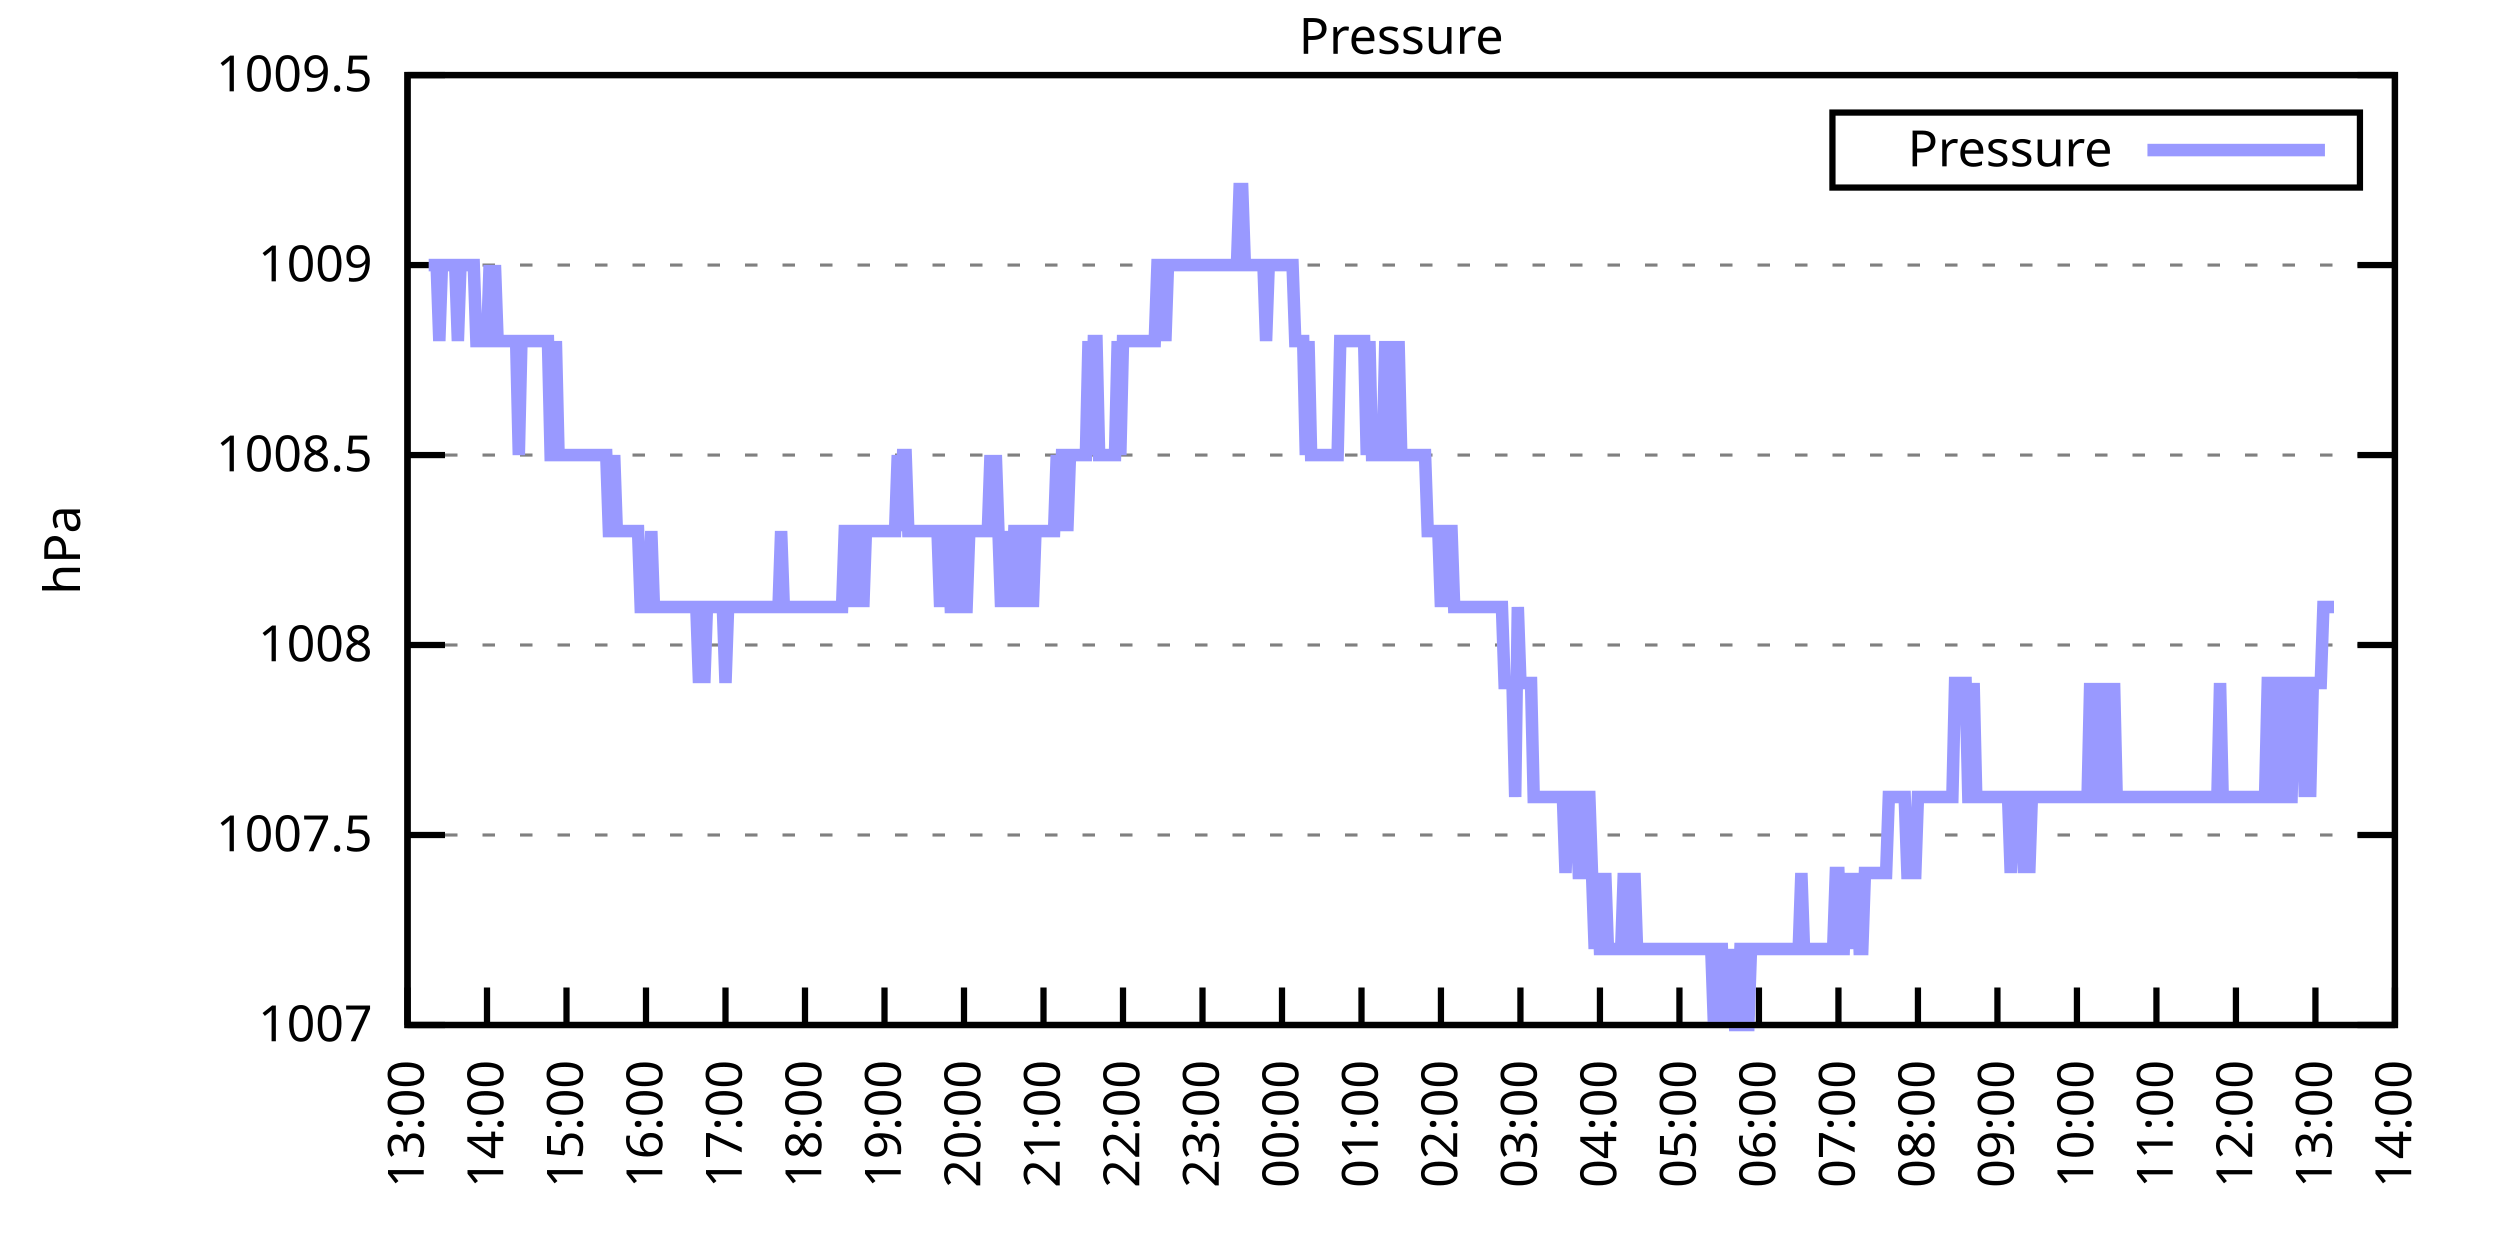
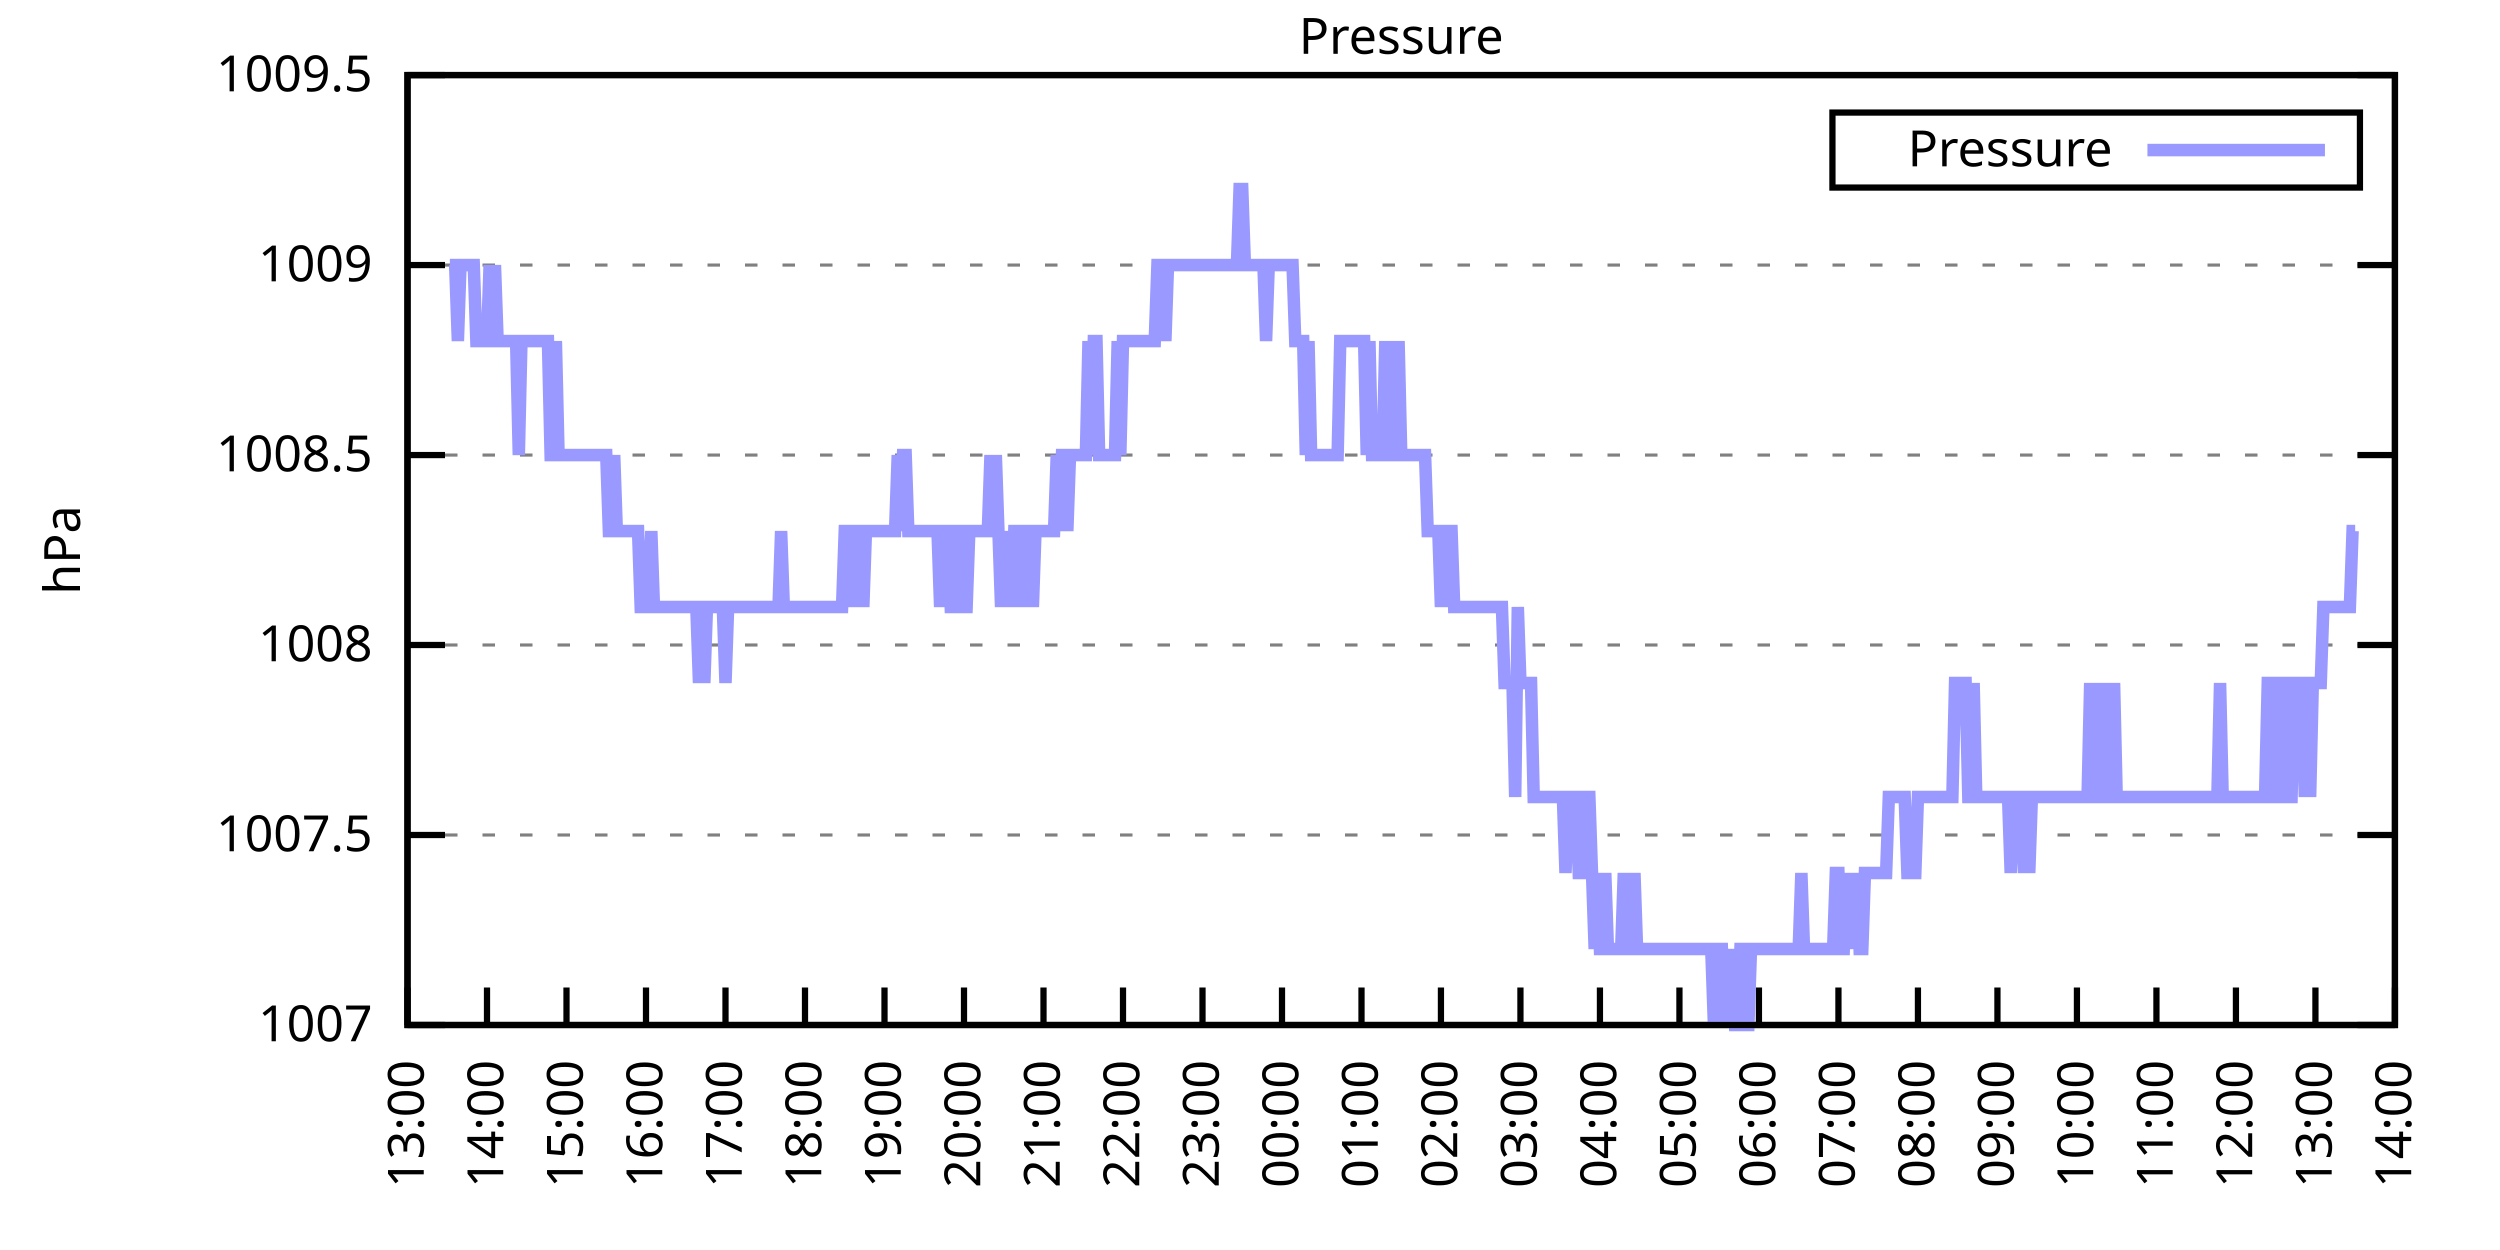
<svg xmlns="http://www.w3.org/2000/svg" xmlns:xlink="http://www.w3.org/1999/xlink" width="400" height="200" viewBox="0 0 400 200">
  <g id="gnuplot_canvas">
    <rect x="0" y="0" width="400" height="200" fill="none" />
    <defs>
      <circle id="gpDot" r="0.5" stroke-width="0.5" stroke="currentColor" />
      <path id="gpPt0" stroke-width="0.333" stroke="currentColor" d="M-1,0 h2 M0,-1 v2" />
      <path id="gpPt1" stroke-width="0.333" stroke="currentColor" d="M-1,-1 L1,1 M1,-1 L-1,1" />
      <path id="gpPt2" stroke-width="0.333" stroke="currentColor" d="M-1,0 L1,0 M0,-1 L0,1 M-1,-1 L1,1 M-1,1 L1,-1" />
      <rect id="gpPt3" stroke-width="0.333" stroke="currentColor" x="-1" y="-1" width="2" height="2" />
      <rect id="gpPt4" stroke-width="0.333" stroke="currentColor" fill="currentColor" x="-1" y="-1" width="2" height="2" />
      <circle id="gpPt5" stroke-width="0.333" stroke="currentColor" cx="0" cy="0" r="1" />
      <use xlink:href="#gpPt5" id="gpPt6" fill="currentColor" stroke="none" />
      <path id="gpPt7" stroke-width="0.333" stroke="currentColor" d="M0,-1.33 L-1.33,0.67 L1.33,0.67 z" />
      <use xlink:href="#gpPt7" id="gpPt8" fill="currentColor" stroke="none" />
      <use xlink:href="#gpPt7" id="gpPt9" stroke="currentColor" transform="rotate(180)" />
      <use xlink:href="#gpPt9" id="gpPt10" fill="currentColor" stroke="none" />
      <use xlink:href="#gpPt3" id="gpPt11" stroke="currentColor" transform="rotate(45)" />
      <use xlink:href="#gpPt11" id="gpPt12" fill="currentColor" stroke="none" />
      <path id="gpPt13" stroke-width="0.333" stroke="currentColor" d="M0,1.330 L1.265,0.411 L0.782,-1.067 L-0.782,-1.076 L-1.265,0.411 z" />
      <use xlink:href="#gpPt13" id="gpPt14" fill="currentColor" stroke="none" />
      <filter id="textbox" filterUnits="objectBoundingBox" x="0" y="0" height="1" width="1">
        <feFlood flood-color="white" flood-opacity="1" result="bgnd" />
        <feComposite in="SourceGraphic" in2="bgnd" operator="atop" />
      </filter>
      <filter id="greybox" filterUnits="objectBoundingBox" x="0" y="0" height="1" width="1">
        <feFlood flood-color="lightgrey" flood-opacity="1" result="grey" />
        <feComposite in="SourceGraphic" in2="grey" operator="atop" />
      </filter>
    </defs>
    <g fill="none" color="white" stroke="currentColor" stroke-width="1.00" stroke-linecap="butt" stroke-linejoin="miter">
</g>
    <g fill="none" color="black" stroke="currentColor" stroke-width="1.00" stroke-linecap="butt" stroke-linejoin="miter">
      <g stroke="none" shape-rendering="crispEdges">
        <polygon fill="rgb(255, 255, 255)" points="65.20,164.00 383.18,164.00 383.18,12.02 65.20,12.02 " />
      </g>
    </g>
    <g fill="none" color="black" stroke="currentColor" stroke-width="1.00" stroke-linecap="butt" stroke-linejoin="miter">
</g>
    <g fill="none" color="black" stroke="black" stroke-width="0.50" stroke-linecap="butt" stroke-linejoin="miter">
</g>
    <g fill="none" color="gray" stroke="currentColor" stroke-width="0.50" stroke-linecap="butt" stroke-linejoin="miter">
      <path stroke="gray" stroke-dasharray="2,4" class="gridline" d="M65.20,164.00 L383.19,164.00  " />
    </g>
    <g fill="none" color="gray" stroke="gray" stroke-width="1.00" stroke-linecap="butt" stroke-linejoin="miter">
</g>
    <g fill="none" color="black" stroke="currentColor" stroke-width="1.00" stroke-linecap="butt" stroke-linejoin="miter">
      <path stroke="black" d="M65.20,164.00 L71.20,164.00 M383.19,164.00 L377.19,164.00  " />
      <g transform="translate(59.60,166.60)" stroke="none" fill="black" font-family="Sans" font-size="8.00" text-anchor="end">
        <text>
          <tspan font-family="Sans"> 1007</tspan>
        </text>
      </g>
    </g>
    <g fill="none" color="black" stroke="currentColor" stroke-width="1.00" stroke-linecap="butt" stroke-linejoin="miter">
</g>
    <g fill="none" color="black" stroke="black" stroke-width="0.50" stroke-linecap="butt" stroke-linejoin="miter">
</g>
    <g fill="none" color="gray" stroke="currentColor" stroke-width="0.50" stroke-linecap="butt" stroke-linejoin="miter">
      <path stroke="gray" stroke-dasharray="2,4" class="gridline" d="M65.20,133.60 L383.19,133.60  " />
    </g>
    <g fill="none" color="gray" stroke="gray" stroke-width="1.00" stroke-linecap="butt" stroke-linejoin="miter">
</g>
    <g fill="none" color="black" stroke="currentColor" stroke-width="1.00" stroke-linecap="butt" stroke-linejoin="miter">
      <path stroke="black" d="M65.20,133.60 L71.20,133.60 M383.19,133.60 L377.19,133.60  " />
      <g transform="translate(59.60,136.20)" stroke="none" fill="black" font-family="Sans" font-size="8.00" text-anchor="end">
        <text>
          <tspan font-family="Sans"> 1007.5</tspan>
        </text>
      </g>
    </g>
    <g fill="none" color="black" stroke="currentColor" stroke-width="1.00" stroke-linecap="butt" stroke-linejoin="miter">
</g>
    <g fill="none" color="black" stroke="black" stroke-width="0.50" stroke-linecap="butt" stroke-linejoin="miter">
</g>
    <g fill="none" color="gray" stroke="currentColor" stroke-width="0.50" stroke-linecap="butt" stroke-linejoin="miter">
      <path stroke="gray" stroke-dasharray="2,4" class="gridline" d="M65.20,103.20 L383.19,103.20  " />
    </g>
    <g fill="none" color="gray" stroke="gray" stroke-width="1.00" stroke-linecap="butt" stroke-linejoin="miter">
</g>
    <g fill="none" color="black" stroke="currentColor" stroke-width="1.00" stroke-linecap="butt" stroke-linejoin="miter">
      <path stroke="black" d="M65.20,103.20 L71.20,103.20 M383.19,103.20 L377.19,103.20  " />
      <g transform="translate(59.60,105.80)" stroke="none" fill="black" font-family="Sans" font-size="8.00" text-anchor="end">
        <text>
          <tspan font-family="Sans"> 1008</tspan>
        </text>
      </g>
    </g>
    <g fill="none" color="black" stroke="currentColor" stroke-width="1.00" stroke-linecap="butt" stroke-linejoin="miter">
</g>
    <g fill="none" color="black" stroke="black" stroke-width="0.50" stroke-linecap="butt" stroke-linejoin="miter">
</g>
    <g fill="none" color="gray" stroke="currentColor" stroke-width="0.50" stroke-linecap="butt" stroke-linejoin="miter">
      <path stroke="gray" stroke-dasharray="2,4" class="gridline" d="M65.20,72.81 L383.19,72.81  " />
    </g>
    <g fill="none" color="gray" stroke="gray" stroke-width="1.00" stroke-linecap="butt" stroke-linejoin="miter">
</g>
    <g fill="none" color="black" stroke="currentColor" stroke-width="1.00" stroke-linecap="butt" stroke-linejoin="miter">
      <path stroke="black" d="M65.20,72.81 L71.20,72.81 M383.19,72.81 L377.19,72.81  " />
      <g transform="translate(59.60,75.41)" stroke="none" fill="black" font-family="Sans" font-size="8.00" text-anchor="end">
        <text>
          <tspan font-family="Sans"> 1008.5</tspan>
        </text>
      </g>
    </g>
    <g fill="none" color="black" stroke="currentColor" stroke-width="1.00" stroke-linecap="butt" stroke-linejoin="miter">
</g>
    <g fill="none" color="black" stroke="black" stroke-width="0.50" stroke-linecap="butt" stroke-linejoin="miter">
</g>
    <g fill="none" color="gray" stroke="currentColor" stroke-width="0.50" stroke-linecap="butt" stroke-linejoin="miter">
      <path stroke="gray" stroke-dasharray="2,4" class="gridline" d="M65.20,42.41 L383.19,42.41  " />
    </g>
    <g fill="none" color="gray" stroke="gray" stroke-width="1.00" stroke-linecap="butt" stroke-linejoin="miter">
</g>
    <g fill="none" color="black" stroke="currentColor" stroke-width="1.00" stroke-linecap="butt" stroke-linejoin="miter">
      <path stroke="black" d="M65.20,42.41 L71.20,42.41 M383.19,42.41 L377.19,42.41  " />
      <g transform="translate(59.60,45.01)" stroke="none" fill="black" font-family="Sans" font-size="8.00" text-anchor="end">
        <text>
          <tspan font-family="Sans"> 1009</tspan>
        </text>
      </g>
    </g>
    <g fill="none" color="black" stroke="currentColor" stroke-width="1.00" stroke-linecap="butt" stroke-linejoin="miter">
</g>
    <g fill="none" color="black" stroke="black" stroke-width="0.50" stroke-linecap="butt" stroke-linejoin="miter">
</g>
    <g fill="none" color="gray" stroke="currentColor" stroke-width="0.50" stroke-linecap="butt" stroke-linejoin="miter">
      <path stroke="gray" stroke-dasharray="2,4" class="gridline" d="M65.20,12.01 L383.19,12.01  " />
    </g>
    <g fill="none" color="gray" stroke="gray" stroke-width="1.00" stroke-linecap="butt" stroke-linejoin="miter">
</g>
    <g fill="none" color="black" stroke="currentColor" stroke-width="1.00" stroke-linecap="butt" stroke-linejoin="miter">
      <path stroke="black" d="M65.20,12.01 L71.20,12.01 M383.19,12.01 L377.19,12.01  " />
      <g transform="translate(59.60,14.61)" stroke="none" fill="black" font-family="Sans" font-size="8.00" text-anchor="end">
        <text>
          <tspan font-family="Sans"> 1009.5</tspan>
        </text>
      </g>
    </g>
    <g fill="none" color="black" stroke="currentColor" stroke-width="1.00" stroke-linecap="butt" stroke-linejoin="miter">
      <path stroke="black" d="M65.20,164.00 L65.20,158.00  " />
      <g transform="translate(67.80,169.60) rotate(270.00)" stroke="none" fill="black" font-family="Sans" font-size="8.00" text-anchor="end">
        <text>
          <tspan font-family="Sans">13:00</tspan>
        </text>
      </g>
    </g>
    <g fill="none" color="black" stroke="currentColor" stroke-width="1.00" stroke-linecap="butt" stroke-linejoin="miter">
      <path stroke="black" d="M77.92,164.00 L77.92,158.00  " />
      <g transform="translate(80.52,169.60) rotate(270.00)" stroke="none" fill="black" font-family="Sans" font-size="8.00" text-anchor="end">
        <text>
          <tspan font-family="Sans">14:00</tspan>
        </text>
      </g>
    </g>
    <g fill="none" color="black" stroke="currentColor" stroke-width="1.00" stroke-linecap="butt" stroke-linejoin="miter">
      <path stroke="black" d="M90.64,164.00 L90.64,158.00  " />
      <g transform="translate(93.24,169.60) rotate(270.00)" stroke="none" fill="black" font-family="Sans" font-size="8.00" text-anchor="end">
        <text>
          <tspan font-family="Sans">15:00</tspan>
        </text>
      </g>
    </g>
    <g fill="none" color="black" stroke="currentColor" stroke-width="1.00" stroke-linecap="butt" stroke-linejoin="miter">
      <path stroke="black" d="M103.36,164.00 L103.36,158.00  " />
      <g transform="translate(105.96,169.60) rotate(270.00)" stroke="none" fill="black" font-family="Sans" font-size="8.00" text-anchor="end">
        <text>
          <tspan font-family="Sans">16:00</tspan>
        </text>
      </g>
    </g>
    <g fill="none" color="black" stroke="currentColor" stroke-width="1.00" stroke-linecap="butt" stroke-linejoin="miter">
      <path stroke="black" d="M116.08,164.00 L116.08,158.00  " />
      <g transform="translate(118.68,169.60) rotate(270.00)" stroke="none" fill="black" font-family="Sans" font-size="8.00" text-anchor="end">
        <text>
          <tspan font-family="Sans">17:00</tspan>
        </text>
      </g>
    </g>
    <g fill="none" color="black" stroke="currentColor" stroke-width="1.00" stroke-linecap="butt" stroke-linejoin="miter">
      <path stroke="black" d="M128.80,164.00 L128.80,158.00  " />
      <g transform="translate(131.40,169.60) rotate(270.00)" stroke="none" fill="black" font-family="Sans" font-size="8.00" text-anchor="end">
        <text>
          <tspan font-family="Sans">18:00</tspan>
        </text>
      </g>
    </g>
    <g fill="none" color="black" stroke="currentColor" stroke-width="1.00" stroke-linecap="butt" stroke-linejoin="miter">
      <path stroke="black" d="M141.52,164.00 L141.52,158.00  " />
      <g transform="translate(144.12,169.60) rotate(270.00)" stroke="none" fill="black" font-family="Sans" font-size="8.00" text-anchor="end">
        <text>
          <tspan font-family="Sans">19:00</tspan>
        </text>
      </g>
    </g>
    <g fill="none" color="black" stroke="currentColor" stroke-width="1.00" stroke-linecap="butt" stroke-linejoin="miter">
      <path stroke="black" d="M154.24,164.00 L154.24,158.00  " />
      <g transform="translate(156.84,169.60) rotate(270.00)" stroke="none" fill="black" font-family="Sans" font-size="8.00" text-anchor="end">
        <text>
          <tspan font-family="Sans">20:00</tspan>
        </text>
      </g>
    </g>
    <g fill="none" color="black" stroke="currentColor" stroke-width="1.00" stroke-linecap="butt" stroke-linejoin="miter">
      <path stroke="black" d="M166.96,164.00 L166.96,158.00  " />
      <g transform="translate(169.56,169.60) rotate(270.00)" stroke="none" fill="black" font-family="Sans" font-size="8.00" text-anchor="end">
        <text>
          <tspan font-family="Sans">21:00</tspan>
        </text>
      </g>
    </g>
    <g fill="none" color="black" stroke="currentColor" stroke-width="1.00" stroke-linecap="butt" stroke-linejoin="miter">
      <path stroke="black" d="M179.68,164.00 L179.68,158.00  " />
      <g transform="translate(182.28,169.60) rotate(270.00)" stroke="none" fill="black" font-family="Sans" font-size="8.00" text-anchor="end">
        <text>
          <tspan font-family="Sans">22:00</tspan>
        </text>
      </g>
    </g>
    <g fill="none" color="black" stroke="currentColor" stroke-width="1.00" stroke-linecap="butt" stroke-linejoin="miter">
      <path stroke="black" d="M192.40,164.00 L192.40,158.00  " />
      <g transform="translate(195.00,169.60) rotate(270.00)" stroke="none" fill="black" font-family="Sans" font-size="8.00" text-anchor="end">
        <text>
          <tspan font-family="Sans">23:00</tspan>
        </text>
      </g>
    </g>
    <g fill="none" color="black" stroke="currentColor" stroke-width="1.00" stroke-linecap="butt" stroke-linejoin="miter">
      <path stroke="black" d="M205.12,164.00 L205.12,158.00  " />
      <g transform="translate(207.72,169.60) rotate(270.00)" stroke="none" fill="black" font-family="Sans" font-size="8.00" text-anchor="end">
        <text>
          <tspan font-family="Sans">00:00</tspan>
        </text>
      </g>
    </g>
    <g fill="none" color="black" stroke="currentColor" stroke-width="1.00" stroke-linecap="butt" stroke-linejoin="miter">
      <path stroke="black" d="M217.84,164.00 L217.84,158.00  " />
      <g transform="translate(220.44,169.60) rotate(270.00)" stroke="none" fill="black" font-family="Sans" font-size="8.00" text-anchor="end">
        <text>
          <tspan font-family="Sans">01:00</tspan>
        </text>
      </g>
    </g>
    <g fill="none" color="black" stroke="currentColor" stroke-width="1.00" stroke-linecap="butt" stroke-linejoin="miter">
      <path stroke="black" d="M230.55,164.00 L230.55,158.00  " />
      <g transform="translate(233.15,169.60) rotate(270.00)" stroke="none" fill="black" font-family="Sans" font-size="8.00" text-anchor="end">
        <text>
          <tspan font-family="Sans">02:00</tspan>
        </text>
      </g>
    </g>
    <g fill="none" color="black" stroke="currentColor" stroke-width="1.00" stroke-linecap="butt" stroke-linejoin="miter">
      <path stroke="black" d="M243.27,164.00 L243.27,158.00  " />
      <g transform="translate(245.87,169.60) rotate(270.00)" stroke="none" fill="black" font-family="Sans" font-size="8.00" text-anchor="end">
        <text>
          <tspan font-family="Sans">03:00</tspan>
        </text>
      </g>
    </g>
    <g fill="none" color="black" stroke="currentColor" stroke-width="1.00" stroke-linecap="butt" stroke-linejoin="miter">
      <path stroke="black" d="M255.99,164.00 L255.99,158.00  " />
      <g transform="translate(258.59,169.60) rotate(270.00)" stroke="none" fill="black" font-family="Sans" font-size="8.00" text-anchor="end">
        <text>
          <tspan font-family="Sans">04:00</tspan>
        </text>
      </g>
    </g>
    <g fill="none" color="black" stroke="currentColor" stroke-width="1.00" stroke-linecap="butt" stroke-linejoin="miter">
      <path stroke="black" d="M268.71,164.00 L268.71,158.00  " />
      <g transform="translate(271.31,169.60) rotate(270.00)" stroke="none" fill="black" font-family="Sans" font-size="8.00" text-anchor="end">
        <text>
          <tspan font-family="Sans">05:00</tspan>
        </text>
      </g>
    </g>
    <g fill="none" color="black" stroke="currentColor" stroke-width="1.00" stroke-linecap="butt" stroke-linejoin="miter">
      <path stroke="black" d="M281.43,164.00 L281.43,158.00  " />
      <g transform="translate(284.03,169.60) rotate(270.00)" stroke="none" fill="black" font-family="Sans" font-size="8.00" text-anchor="end">
        <text>
          <tspan font-family="Sans">06:00</tspan>
        </text>
      </g>
    </g>
    <g fill="none" color="black" stroke="currentColor" stroke-width="1.00" stroke-linecap="butt" stroke-linejoin="miter">
      <path stroke="black" d="M294.15,164.00 L294.15,158.00  " />
      <g transform="translate(296.75,169.60) rotate(270.00)" stroke="none" fill="black" font-family="Sans" font-size="8.00" text-anchor="end">
        <text>
          <tspan font-family="Sans">07:00</tspan>
        </text>
      </g>
    </g>
    <g fill="none" color="black" stroke="currentColor" stroke-width="1.00" stroke-linecap="butt" stroke-linejoin="miter">
      <path stroke="black" d="M306.87,164.00 L306.87,158.00  " />
      <g transform="translate(309.47,169.60) rotate(270.00)" stroke="none" fill="black" font-family="Sans" font-size="8.00" text-anchor="end">
        <text>
          <tspan font-family="Sans">08:00</tspan>
        </text>
      </g>
    </g>
    <g fill="none" color="black" stroke="currentColor" stroke-width="1.00" stroke-linecap="butt" stroke-linejoin="miter">
      <path stroke="black" d="M319.59,164.00 L319.59,158.00  " />
      <g transform="translate(322.19,169.60) rotate(270.00)" stroke="none" fill="black" font-family="Sans" font-size="8.00" text-anchor="end">
        <text>
          <tspan font-family="Sans">09:00</tspan>
        </text>
      </g>
    </g>
    <g fill="none" color="black" stroke="currentColor" stroke-width="1.00" stroke-linecap="butt" stroke-linejoin="miter">
      <path stroke="black" d="M332.31,164.00 L332.31,158.00  " />
      <g transform="translate(334.91,169.60) rotate(270.00)" stroke="none" fill="black" font-family="Sans" font-size="8.00" text-anchor="end">
        <text>
          <tspan font-family="Sans">10:00</tspan>
        </text>
      </g>
    </g>
    <g fill="none" color="black" stroke="currentColor" stroke-width="1.00" stroke-linecap="butt" stroke-linejoin="miter">
      <path stroke="black" d="M345.03,164.00 L345.03,158.00  " />
      <g transform="translate(347.63,169.60) rotate(270.00)" stroke="none" fill="black" font-family="Sans" font-size="8.00" text-anchor="end">
        <text>
          <tspan font-family="Sans">11:00</tspan>
        </text>
      </g>
    </g>
    <g fill="none" color="black" stroke="currentColor" stroke-width="1.00" stroke-linecap="butt" stroke-linejoin="miter">
      <path stroke="black" d="M357.75,164.00 L357.75,158.00  " />
      <g transform="translate(360.35,169.60) rotate(270.00)" stroke="none" fill="black" font-family="Sans" font-size="8.00" text-anchor="end">
        <text>
          <tspan font-family="Sans">12:00</tspan>
        </text>
      </g>
    </g>
    <g fill="none" color="black" stroke="currentColor" stroke-width="1.00" stroke-linecap="butt" stroke-linejoin="miter">
      <path stroke="black" d="M370.47,164.00 L370.47,158.00  " />
      <g transform="translate(373.07,169.60) rotate(270.00)" stroke="none" fill="black" font-family="Sans" font-size="8.00" text-anchor="end">
        <text>
          <tspan font-family="Sans">13:00</tspan>
        </text>
      </g>
    </g>
    <g fill="none" color="black" stroke="currentColor" stroke-width="1.00" stroke-linecap="butt" stroke-linejoin="miter">
      <path stroke="black" d="M383.19,164.00 L383.19,158.00  " />
      <g transform="translate(385.79,169.60) rotate(270.00)" stroke="none" fill="black" font-family="Sans" font-size="8.00" text-anchor="end">
        <text>
          <tspan font-family="Sans">14:00</tspan>
        </text>
      </g>
    </g>
    <g fill="none" color="black" stroke="currentColor" stroke-width="1.00" stroke-linecap="butt" stroke-linejoin="miter">
</g>
    <g fill="none" color="black" stroke="currentColor" stroke-width="1.00" stroke-linecap="butt" stroke-linejoin="miter">
      <path stroke="black" d="M65.20,12.01 L65.20,164.00 L383.19,164.00 L383.19,12.01 L65.20,12.01 Z  " />
    </g>
    <g fill="none" color="black" stroke="currentColor" stroke-width="1.00" stroke-linecap="butt" stroke-linejoin="miter">
</g>
    <g fill="none" color="black" stroke="currentColor" stroke-width="1.00" stroke-linecap="butt" stroke-linejoin="miter">
      <path stroke="black" d="M293.19,30.01 L293.19,18.01 L377.59,18.01 L377.59,30.01 L293.19,30.01 Z  " />
    </g>
    <g id="Pressure_plot_1">
      <g fill="none" color="white" stroke="black" stroke-width="2.00" stroke-linecap="butt" stroke-linejoin="miter">
</g>
      <g fill="none" color="black" stroke="currentColor" stroke-width="2.00" stroke-linecap="butt" stroke-linejoin="miter">
        <g transform="translate(337.99,26.61)" stroke="none" fill="black" font-family="Sans" font-size="8.00" text-anchor="end">
          <text>
            <tspan font-family="Sans">Pressure</tspan>
          </text>
        </g>
      </g>
      <g fill="none" color="black" stroke="currentColor" stroke-width="2.00" stroke-linecap="butt" stroke-linejoin="miter">
-         <path stroke="rgb(153, 153, 255)" d="M343.59,24.01 L371.99,24.01 M68.59,42.41 L69.02,42.41 L69.44,42.41 L69.86,42.41 L70.29,54.57 L70.71,42.41   L71.14,42.41 L71.56,42.41 L71.98,42.41 L72.41,42.41 L72.83,42.41 L73.26,54.57 L73.68,42.41 L74.10,42.41   L74.53,42.41 L74.95,42.41 L75.38,42.41 L75.80,42.41 L76.22,54.57 L76.65,54.57 L77.07,54.57 L77.50,54.57   L77.92,54.57 L78.34,42.41 L78.77,54.57 L79.19,42.41 L79.62,54.57 L80.04,54.57 L80.46,54.57 L80.89,54.57   L81.31,54.57 L81.74,54.57 L82.16,54.57 L82.58,54.57 L83.01,72.81 L83.43,54.57 L83.86,54.57 L84.28,54.57   L84.70,54.57 L85.13,54.57 L85.55,54.57 L85.98,54.57 L86.40,54.57 L86.82,54.57 L87.25,54.57 L87.67,54.57   L88.10,72.81 L88.52,72.81 L88.94,54.57 L89.37,72.81 L89.79,72.81 L90.22,72.81 L90.64,72.81 L91.06,72.81   L91.49,72.81 L91.91,72.81 L92.34,72.81 L92.76,72.81 L93.18,72.81 L93.61,72.81 L94.03,72.81 L94.46,72.81   L94.88,72.81 L95.30,72.81 L95.73,72.81 L96.15,72.81 L96.58,72.81 L97.00,72.81 L97.42,84.97 L97.85,84.97   L98.27,72.81 L98.69,84.97 L99.12,84.97 L99.54,84.97 L99.97,84.97 L100.39,84.97 L100.81,84.97 L101.24,84.97   L101.66,84.97 L102.09,84.97 L102.51,97.12 L102.93,97.12 L103.36,97.12 L103.78,97.12 L104.21,84.97 L104.63,97.12   L105.05,97.12 L105.48,97.12 L105.90,97.12 L106.33,97.12 L106.75,97.12 L107.17,97.12 L107.60,97.12 L108.02,97.12   L108.45,97.12 L108.87,97.12 L109.29,97.12 L109.72,97.12 L110.14,97.12 L110.57,97.12 L110.99,97.12 L111.41,97.12   L111.84,109.28 L112.26,97.12 L112.69,109.28 L113.11,97.12 L113.53,97.12 L113.96,97.12 L114.38,97.12 L114.81,97.12   L115.23,97.12 L115.65,97.12 L116.08,109.28 L116.50,97.12 L116.93,97.12 L117.35,97.12 L117.77,97.12 L118.20,97.12   L118.62,97.12 L119.05,97.12 L119.47,97.12 L119.89,97.12 L120.32,97.12 L120.74,97.12 L121.17,97.12 L121.59,97.12   L122.01,97.12 L122.44,97.12 L122.86,97.12 L123.29,97.12 L123.71,97.12 L124.13,97.12 L124.56,97.12 L124.98,84.97   L125.41,97.12 L125.83,97.12 L126.25,97.12 L126.68,97.12 L127.10,97.12 L127.53,97.12 L127.95,97.12 L128.37,97.12   L128.80,97.12 L129.22,97.12 L129.65,97.12 L130.07,97.12 L130.49,97.12 L130.92,97.12 L131.34,97.12 L131.77,97.12   L132.19,97.12 L132.61,97.12 L133.04,97.12 L133.46,97.12 L133.89,97.12 L134.31,97.12 L134.73,97.12 L135.16,84.97   L135.58,84.97 L136.01,97.12 L136.43,84.97 L136.85,97.12 L137.28,84.97 L137.70,84.97 L138.13,97.12 L138.55,84.97   L138.97,84.97 L139.40,84.97 L139.82,84.97 L140.25,84.97 L140.67,84.97 L141.09,84.97 L141.52,84.97 L141.94,84.97   L142.37,84.97 L142.79,84.97 L143.21,84.97 L143.64,72.81 L144.06,84.97 L144.49,72.81 L144.91,72.81 L145.33,84.97   L145.76,84.97 L146.18,84.97 L146.61,84.97 L147.03,84.97 L147.45,84.97 L147.88,84.97 L148.30,84.97 L148.73,84.97   L149.15,84.97 L149.57,84.97 L150.00,84.97 L150.42,97.12 L150.85,84.97 L151.27,84.97 L151.69,84.97 L152.12,97.12   L152.54,97.12 L152.97,84.97 L153.39,84.97 L153.81,97.12 L154.24,97.12 L154.66,97.12 L155.09,84.97 L155.51,84.97   L155.93,84.97 L156.36,84.97 L156.78,84.97 L157.21,84.97 L157.63,84.97 L158.05,84.97 L158.48,72.81 L158.90,84.97   L159.33,72.81 L159.75,84.97 L160.17,97.12 L160.60,84.97 L161.02,97.12 L161.44,84.97 L161.87,97.12 L162.29,84.97   L162.72,84.97 L163.14,84.97 L163.56,97.12 L163.99,84.97 L164.41,84.97 L164.84,84.97 L165.26,97.12 L165.68,84.97   L166.11,84.97 L166.53,84.97 L166.96,84.97 L167.38,84.97 L167.80,84.97 L168.23,84.97 L168.65,84.97 L169.08,72.81   L169.50,84.97 L169.92,72.81 L170.35,72.81 L170.77,84.97 L171.20,72.81 L171.62,72.81 L172.04,72.81 L172.47,72.81   L172.89,72.81 L173.32,72.81 L173.74,72.81 L174.16,54.57 L174.59,72.81 L175.01,54.57 L175.44,54.57 L175.86,72.81   L176.28,72.81 L176.71,72.81 L177.13,72.81 L177.56,72.81 L177.98,72.81 L178.40,72.81 L178.83,54.57 L179.25,72.81   L179.68,54.57 L180.10,54.57 L180.52,54.57 L180.95,54.57 L181.37,54.57 L181.80,54.57 L182.22,54.57 L182.64,54.57   L183.07,54.57 L183.49,54.57 L183.92,54.57 L184.34,54.57 L184.76,54.57 L185.19,42.41 L185.61,42.41 L186.04,42.41   L186.46,54.57 L186.88,42.41 L187.31,42.41 L187.73,42.41 L188.16,42.41 L188.58,42.41 L189.00,42.41 L189.43,42.41   L189.85,42.41 L190.28,42.41 L190.70,42.41 L191.12,42.41 L191.55,42.41 L191.97,42.41 L192.40,42.41 L192.82,42.41   L193.24,42.41 L193.67,42.41 L194.09,42.41 L194.52,42.41 L194.94,42.41 L195.36,42.41 L195.79,42.41 L196.21,42.41   L196.64,42.41 L197.06,42.41 L197.48,42.41 L197.91,42.41 L198.33,30.25 L198.76,30.25 L199.18,42.41 L199.60,42.41   L200.03,42.41 L200.45,42.41 L200.88,42.41 L201.30,42.41 L201.72,42.41 L202.15,42.41 L202.57,54.57 L203.00,42.41   L203.42,42.41 L203.84,42.41 L204.27,42.41 L204.69,42.41 L205.12,42.41 L205.54,42.41 L205.96,42.41 L206.39,42.41   L206.81,42.41 L207.24,54.57 L207.66,54.57 L208.08,54.57 L208.51,54.57 L208.93,72.81 L209.36,54.57 L209.78,72.81   L210.20,72.81 L210.63,72.81 L211.05,72.81 L211.48,72.81 L211.90,72.81 L212.32,72.81 L212.75,72.81 L213.17,72.81   L213.60,72.81 L214.02,72.81 L214.44,54.57 L214.87,54.57 L215.29,54.57 L215.72,54.57 L216.14,54.57 L216.56,54.57   L216.99,54.57 L217.41,54.57 L217.84,54.57 L218.26,54.57 L218.68,72.81 L219.11,54.57 L219.53,72.81 L219.96,72.81   L220.38,72.81 L220.80,72.81 L221.23,72.81 L221.65,54.57 L222.08,72.81 L222.50,72.81 L222.92,54.57 L223.35,72.81   L223.77,54.57 L224.20,72.81 L224.62,72.81 L225.04,72.81 L225.47,72.81 L225.89,72.81 L226.31,72.81 L226.74,72.81   L227.16,72.81 L227.59,72.81 L228.01,72.81 L228.43,84.97 L228.86,84.97 L229.28,84.97 L229.71,84.97 L230.13,84.97   L230.55,97.12 L230.98,84.97 L231.40,97.12 L231.83,84.97 L232.25,84.97 L232.67,97.12 L233.10,97.12 L233.52,97.12   L233.95,97.12 L234.37,97.12 L234.79,97.12 L235.22,97.12 L235.64,97.12 L236.07,97.12 L236.49,97.12 L236.91,97.12   L237.34,97.12 L237.76,97.12 L238.19,97.12 L238.61,97.12 L239.03,97.12 L239.46,97.12 L239.88,97.12 L240.31,97.12   L240.73,109.28 L241.15,109.28 L241.58,109.28 L242.00,109.28 L242.43,127.52 L242.85,97.12 L243.27,109.28 L243.70,109.28   L244.12,109.28 L244.55,109.28 L244.97,109.28 L245.39,127.52 L245.82,127.52 L246.24,127.52 L246.67,127.52 L247.09,127.52   L247.51,127.52 L247.94,127.52 L248.36,127.52 L248.79,127.52 L249.21,127.52 L249.63,127.52 L250.06,127.52 L250.48,139.68   L250.91,127.52 L251.33,127.52 L251.75,127.52 L252.18,127.52 L252.60,139.68 L253.03,139.68 L253.45,139.68 L253.87,127.52   L254.30,127.52 L254.72,139.68 L255.15,151.84 L255.57,139.68 L255.99,151.84 L256.42,151.84 L256.84,139.68 L257.27,151.84   L257.69,151.84 L258.11,151.84 L258.54,151.84 L258.96,151.84 L259.39,151.84 L259.81,139.68 L260.23,151.84 L260.66,151.84   L261.08,151.84 L261.51,139.68 L261.93,151.84 L262.35,151.84 L262.78,151.84 L263.20,151.84 L263.63,151.84 L264.05,151.84   L264.47,151.84 L264.90,151.84 L265.32,151.84 L265.75,151.84 L266.17,151.84 L266.59,151.84 L267.02,151.84 L267.44,151.84   L267.87,151.84 L268.29,151.84 L268.71,151.84 L269.14,151.84 L269.56,151.84 L269.99,151.84 L270.41,151.84 L270.83,151.84   L271.26,151.84 L271.68,151.84 L272.11,151.84 L272.53,151.84 L272.95,151.84 L273.38,151.84 L273.80,151.84 L274.23,164.00   L274.65,151.84 L275.07,151.84 L275.50,151.84 L275.92,164.00 L276.35,151.84 L276.77,164.00 L277.19,151.84 L277.62,164.00   L278.04,164.00 L278.47,151.84 L278.89,151.84 L279.31,164.00 L279.74,164.00 L280.16,151.84 L280.59,151.84 L281.01,151.84   L281.43,151.84 L281.86,151.84 L282.28,151.84 L282.71,151.84 L283.13,151.84 L283.55,151.84 L283.98,151.84 L284.40,151.84   L284.83,151.84 L285.25,151.84 L285.67,151.84 L286.10,151.84 L286.52,151.84 L286.95,151.84 L287.37,151.84 L287.79,151.84   L288.22,139.68 L288.64,151.84 L289.06,151.84 L289.49,151.84 L289.91,151.84 L290.34,151.84 L290.76,151.84 L291.18,151.84   L291.61,151.84 L292.03,151.84 L292.46,151.84 L292.88,151.84 L293.30,151.84 L293.73,139.68 L294.15,139.68 L294.58,151.84   L295.00,151.84 L295.42,139.68 L295.85,151.84 L296.27,139.68 L296.70,151.84 L297.12,139.68 L297.54,151.84 L297.97,151.84   L298.39,139.68 L298.82,139.68 L299.24,139.68 L299.66,139.68 L300.09,139.68 L300.51,139.68 L300.94,139.68 L301.36,139.68   L301.78,139.68 L302.21,127.52 L302.63,127.52 L303.06,127.52 L303.48,127.52 L303.90,127.52 L304.33,127.52 L304.75,127.52   L305.18,139.68 L305.60,139.68 L306.02,139.68 L306.45,139.68 L306.87,127.52 L307.30,127.52 L307.72,127.52 L308.14,127.52   L308.57,127.52 L308.99,127.52 L309.42,127.52 L309.84,127.52 L310.26,127.52 L310.69,127.52 L311.11,127.52 L311.54,127.52   L311.96,127.52 L312.38,127.52 L312.81,109.28 L313.23,109.28 L313.66,109.28 L314.08,109.28 L314.50,109.28 L314.93,127.52   L315.35,127.52 L315.78,109.28 L316.20,127.52 L316.62,127.52 L317.05,127.52 L317.47,127.52 L317.90,127.52 L318.32,127.52   L318.74,127.52 L319.17,127.52 L319.59,127.52 L320.02,127.52 L320.44,127.52 L320.86,127.52 L321.29,127.52 L321.71,139.68   L322.14,127.52 L322.56,127.52 L322.98,127.52 L323.41,127.52 L323.83,139.68 L324.26,127.52 L324.68,139.68 L325.10,127.52   L325.53,127.52 L325.95,127.52 L326.38,127.52 L326.80,127.52 L327.22,127.52 L327.65,127.52 L328.07,127.52 L328.50,127.52   L328.92,127.52 L329.34,127.52 L329.77,127.52 L330.19,127.52 L330.62,127.52 L331.04,127.52 L331.46,127.52 L331.89,127.52   L332.31,127.52 L332.74,127.52 L333.16,127.52 L333.58,127.52 L334.01,127.52 L334.43,109.28 L334.86,127.52 L335.28,127.52   L335.70,109.28 L336.13,127.52 L336.55,127.52 L336.98,127.52 L337.40,109.28 L337.82,127.52 L338.25,109.28 L338.67,127.52   L339.10,127.52 L339.52,127.52 L339.94,127.52 L340.37,127.52 L340.79,127.52 L341.22,127.52 L341.64,127.52 L342.06,127.52   L342.49,127.52 L342.91,127.52 L343.34,127.52 L343.76,127.52 L344.18,127.52 L344.61,127.52 L345.03,127.52 L345.46,127.52   L345.88,127.52 L346.30,127.52 L346.73,127.52 L347.15,127.52 L347.58,127.52 L348.00,127.52 L348.42,127.52 L348.85,127.52   L349.27,127.52 L349.70,127.52 L350.12,127.52 L350.54,127.52 L350.97,127.52 L351.39,127.52 L351.81,127.52 L352.24,127.52   L352.66,127.52 L353.09,127.52 L353.51,127.52 L353.93,127.52 L354.36,127.52 L354.78,127.52 L355.21,109.28 L355.63,127.52   L356.05,127.52 L356.48,127.52 L356.90,127.52 L357.33,127.52 L357.75,127.52 L358.17,127.52 L358.60,127.52 L359.02,127.52   L359.45,127.52 L359.87,127.52 L360.29,127.52 L360.72,127.52 L361.14,127.52 L361.57,127.52 L361.99,127.52 L362.41,127.52   L362.84,109.28 L363.26,109.28 L363.69,109.28 L364.11,127.52 L364.53,127.52 L364.96,109.28 L365.38,109.28 L365.81,127.52   L366.23,127.52 L366.65,127.52 L367.08,109.28 L367.50,109.28 L367.93,109.28 L368.35,109.28 L368.77,127.52 L369.20,109.28   L369.62,127.52 L370.05,109.28 L370.47,109.28 L370.89,109.28 L371.32,109.28 L371.74,97.12 L372.17,97.12 L372.59,97.12   L373.01,97.12 L373.44,97.12  " />
+         <path stroke="rgb(153, 153, 255)" d="M343.59,24.01 L371.99,24.01 M71.98,42.41 L72.41,42.41 L72.83,42.41 L73.26,54.57 L73.68,42.41 L74.10,42.41   L74.53,42.41 L74.95,42.41 L75.38,42.41 L75.80,42.41 L76.22,54.57 L76.65,54.57 L77.07,54.57 L77.50,54.57   L77.92,54.57 L78.34,42.41 L78.77,54.57 L79.19,42.41 L79.62,54.57 L80.04,54.57 L80.46,54.57 L80.89,54.57   L81.31,54.57 L81.74,54.57 L82.16,54.57 L82.58,54.57 L83.01,72.81 L83.43,54.57 L83.86,54.57 L84.28,54.57   L84.70,54.57 L85.13,54.57 L85.55,54.57 L85.98,54.57 L86.40,54.57 L86.82,54.57 L87.25,54.57 L87.67,54.57   L88.10,72.81 L88.52,72.81 L88.94,54.57 L89.37,72.81 L89.79,72.81 L90.22,72.81 L90.64,72.81 L91.06,72.81   L91.49,72.81 L91.91,72.81 L92.34,72.81 L92.76,72.81 L93.18,72.81 L93.61,72.81 L94.03,72.81 L94.46,72.81   L94.88,72.81 L95.30,72.81 L95.73,72.81 L96.15,72.81 L96.58,72.81 L97.00,72.81 L97.42,84.97 L97.85,84.97   L98.27,72.81 L98.69,84.97 L99.12,84.97 L99.54,84.97 L99.97,84.97 L100.39,84.97 L100.81,84.97 L101.24,84.97   L101.66,84.97 L102.09,84.97 L102.51,97.12 L102.93,97.12 L103.36,97.12 L103.78,97.12 L104.21,84.97 L104.63,97.12   L105.05,97.12 L105.48,97.12 L105.90,97.12 L106.33,97.12 L106.75,97.12 L107.17,97.12 L107.60,97.12 L108.02,97.12   L108.45,97.12 L108.87,97.12 L109.29,97.12 L109.72,97.12 L110.14,97.12 L110.57,97.12 L110.99,97.12 L111.41,97.12   L111.84,109.28 L112.26,97.12 L112.69,109.28 L113.11,97.12 L113.53,97.12 L113.96,97.12 L114.38,97.12 L114.81,97.12   L115.23,97.12 L115.65,97.12 L116.08,109.28 L116.50,97.12 L116.93,97.12 L117.35,97.12 L117.77,97.12 L118.20,97.12   L118.62,97.12 L119.05,97.12 L119.47,97.12 L119.89,97.12 L120.32,97.12 L120.74,97.12 L121.17,97.12 L121.59,97.12   L122.01,97.12 L122.44,97.12 L122.86,97.12 L123.29,97.12 L123.71,97.12 L124.13,97.12 L124.56,97.12 L124.98,84.97   L125.41,97.12 L125.83,97.12 L126.25,97.12 L126.68,97.12 L127.10,97.12 L127.53,97.12 L127.95,97.12 L128.37,97.12   L128.80,97.12 L129.22,97.12 L129.65,97.12 L130.07,97.12 L130.49,97.12 L130.92,97.12 L131.34,97.12 L131.77,97.12   L132.19,97.12 L132.61,97.12 L133.04,97.12 L133.46,97.12 L133.89,97.12 L134.31,97.12 L134.73,97.12 L135.16,84.97   L135.58,84.97 L136.01,97.12 L136.43,84.97 L136.85,97.12 L137.28,84.97 L137.70,84.97 L138.13,97.12 L138.55,84.97   L138.97,84.97 L139.40,84.97 L139.82,84.97 L140.25,84.97 L140.67,84.97 L141.09,84.97 L141.52,84.97 L141.94,84.97   L142.37,84.97 L142.79,84.97 L143.21,84.97 L143.64,72.81 L144.06,84.97 L144.49,72.81 L144.91,72.81 L145.33,84.97   L145.76,84.97 L146.18,84.97 L146.61,84.97 L147.03,84.97 L147.45,84.97 L147.88,84.97 L148.30,84.97 L148.73,84.97   L149.15,84.97 L149.57,84.97 L150.00,84.97 L150.42,97.12 L150.85,84.97 L151.27,84.97 L151.69,84.97 L152.12,97.12   L152.54,97.12 L152.97,84.97 L153.39,84.97 L153.81,97.12 L154.24,97.12 L154.66,97.12 L155.09,84.97 L155.51,84.97   L155.93,84.97 L156.36,84.97 L156.78,84.97 L157.21,84.97 L157.63,84.97 L158.05,84.97 L158.48,72.81 L158.90,84.97   L159.33,72.81 L159.75,84.97 L160.17,97.12 L160.60,84.97 L161.02,97.12 L161.44,84.97 L161.87,97.12 L162.29,84.97   L162.72,84.97 L163.14,84.97 L163.56,97.12 L163.99,84.97 L164.41,84.97 L164.84,84.97 L165.26,97.12 L165.68,84.97   L166.11,84.97 L166.53,84.97 L166.96,84.97 L167.38,84.97 L167.80,84.97 L168.23,84.97 L168.65,84.97 L169.08,72.81   L169.50,84.97 L169.92,72.81 L170.35,72.81 L170.77,84.97 L171.20,72.81 L171.62,72.81 L172.04,72.81 L172.47,72.81   L172.89,72.81 L173.32,72.81 L173.74,72.81 L174.16,54.57 L174.59,72.81 L175.01,54.57 L175.44,54.57 L175.86,72.81   L176.28,72.81 L176.71,72.81 L177.13,72.81 L177.56,72.81 L177.98,72.81 L178.40,72.81 L178.83,54.57 L179.25,72.81   L179.68,54.57 L180.10,54.57 L180.52,54.57 L180.95,54.57 L181.37,54.57 L181.80,54.57 L182.22,54.57 L182.64,54.57   L183.07,54.57 L183.49,54.57 L183.92,54.57 L184.34,54.57 L184.76,54.57 L185.19,42.41 L185.61,42.41 L186.04,42.41   L186.46,54.57 L186.88,42.41 L187.31,42.41 L187.73,42.41 L188.16,42.41 L188.58,42.41 L189.00,42.41 L189.43,42.41   L189.85,42.41 L190.28,42.41 L190.70,42.41 L191.12,42.41 L191.55,42.41 L191.97,42.41 L192.40,42.41 L192.82,42.41   L193.24,42.41 L193.67,42.41 L194.09,42.41 L194.52,42.41 L194.94,42.41 L195.36,42.41 L195.79,42.41 L196.21,42.41   L196.64,42.41 L197.06,42.41 L197.48,42.41 L197.91,42.41 L198.33,30.25 L198.76,30.25 L199.18,42.41 L199.60,42.41   L200.03,42.41 L200.45,42.41 L200.88,42.41 L201.30,42.41 L201.72,42.41 L202.15,42.41 L202.57,54.57 L203.00,42.41   L203.42,42.41 L203.84,42.41 L204.27,42.41 L204.69,42.41 L205.12,42.41 L205.54,42.41 L205.96,42.41 L206.39,42.41   L206.81,42.41 L207.24,54.57 L207.66,54.57 L208.08,54.57 L208.51,54.57 L208.93,72.81 L209.36,54.57 L209.78,72.81   L210.20,72.81 L210.63,72.81 L211.05,72.81 L211.48,72.81 L211.90,72.81 L212.32,72.81 L212.75,72.81 L213.17,72.81   L213.60,72.81 L214.02,72.81 L214.44,54.57 L214.87,54.57 L215.29,54.57 L215.72,54.57 L216.14,54.57 L216.56,54.57   L216.99,54.57 L217.41,54.57 L217.84,54.57 L218.26,54.57 L218.68,72.81 L219.11,54.57 L219.53,72.81 L219.96,72.81   L220.38,72.81 L220.80,72.81 L221.23,72.81 L221.65,54.57 L222.08,72.81 L222.50,72.81 L222.92,54.57 L223.35,72.81   L223.77,54.57 L224.20,72.81 L224.62,72.81 L225.04,72.81 L225.47,72.81 L225.89,72.81 L226.31,72.81 L226.74,72.81   L227.16,72.81 L227.59,72.81 L228.01,72.81 L228.43,84.97 L228.86,84.97 L229.28,84.97 L229.71,84.97 L230.13,84.97   L230.55,97.12 L230.98,84.97 L231.40,97.12 L231.83,84.97 L232.25,84.97 L232.67,97.12 L233.10,97.12 L233.52,97.12   L233.95,97.12 L234.37,97.12 L234.79,97.12 L235.22,97.12 L235.64,97.12 L236.07,97.12 L236.49,97.12 L236.91,97.12   L237.34,97.12 L237.76,97.12 L238.19,97.12 L238.61,97.12 L239.03,97.12 L239.46,97.12 L239.88,97.12 L240.31,97.12   L240.73,109.28 L241.15,109.28 L241.58,109.28 L242.00,109.28 L242.43,127.52 L242.85,97.12 L243.27,109.28 L243.70,109.28   L244.12,109.28 L244.55,109.28 L244.97,109.28 L245.39,127.52 L245.82,127.52 L246.24,127.52 L246.67,127.52 L247.09,127.52   L247.51,127.52 L247.94,127.52 L248.36,127.52 L248.79,127.52 L249.21,127.52 L249.63,127.52 L250.06,127.52 L250.48,139.68   L250.91,127.52 L251.33,127.52 L251.75,127.52 L252.18,127.52 L252.60,139.68 L253.03,139.68 L253.45,139.68 L253.87,127.52   L254.30,127.52 L254.72,139.68 L255.15,151.84 L255.57,139.68 L255.99,151.84 L256.42,151.84 L256.84,139.68 L257.27,151.84   L257.69,151.84 L258.11,151.84 L258.54,151.84 L258.96,151.84 L259.39,151.84 L259.81,139.68 L260.23,151.84 L260.66,151.84   L261.08,151.84 L261.51,139.68 L261.93,151.84 L262.35,151.84 L262.78,151.84 L263.20,151.84 L263.63,151.84 L264.05,151.84   L264.47,151.84 L264.90,151.84 L265.32,151.84 L265.75,151.84 L266.17,151.84 L266.59,151.84 L267.02,151.84 L267.44,151.84   L267.87,151.84 L268.29,151.84 L268.71,151.84 L269.14,151.84 L269.56,151.84 L269.99,151.84 L270.41,151.84 L270.83,151.84   L271.26,151.84 L271.68,151.84 L272.11,151.84 L272.53,151.84 L272.95,151.84 L273.38,151.84 L273.80,151.84 L274.23,164.00   L274.65,151.84 L275.07,151.84 L275.50,151.84 L275.92,164.00 L276.35,151.84 L276.77,164.00 L277.19,151.84 L277.62,164.00   L278.04,164.00 L278.47,151.84 L278.89,151.84 L279.31,164.00 L279.74,164.00 L280.16,151.84 L280.59,151.84 L281.01,151.84   L281.43,151.84 L281.86,151.84 L282.28,151.84 L282.71,151.84 L283.13,151.84 L283.55,151.84 L283.98,151.84 L284.40,151.84   L284.83,151.84 L285.25,151.84 L285.67,151.84 L286.10,151.84 L286.52,151.84 L286.95,151.84 L287.37,151.84 L287.79,151.84   L288.22,139.68 L288.64,151.84 L289.06,151.84 L289.49,151.84 L289.91,151.84 L290.34,151.84 L290.76,151.84 L291.18,151.84   L291.61,151.84 L292.03,151.84 L292.46,151.84 L292.88,151.84 L293.30,151.84 L293.73,139.68 L294.15,139.68 L294.58,151.84   L295.00,151.84 L295.42,139.68 L295.85,151.84 L296.27,139.68 L296.70,151.84 L297.12,139.68 L297.54,151.84 L297.97,151.84   L298.39,139.68 L298.82,139.68 L299.24,139.68 L299.66,139.68 L300.09,139.68 L300.51,139.68 L300.94,139.68 L301.36,139.68   L301.78,139.68 L302.21,127.52 L302.63,127.52 L303.06,127.52 L303.48,127.52 L303.90,127.52 L304.33,127.52 L304.75,127.52   L305.18,139.68 L305.60,139.68 L306.02,139.68 L306.45,139.68 L306.87,127.52 L307.30,127.52 L307.72,127.52 L308.14,127.52   L308.57,127.52 L308.99,127.52 L309.42,127.52 L309.84,127.52 L310.26,127.52 L310.69,127.52 L311.11,127.52 L311.54,127.52   L311.96,127.52 L312.38,127.52 L312.81,109.28 L313.23,109.28 L313.66,109.28 L314.08,109.28 L314.50,109.28 L314.93,127.52   L315.35,127.52 L315.78,109.28 L316.20,127.52 L316.62,127.52 L317.05,127.52 L317.47,127.52 L317.90,127.52 L318.32,127.52   L318.74,127.52 L319.17,127.52 L319.59,127.52 L320.02,127.52 L320.44,127.52 L320.86,127.52 L321.29,127.52 L321.71,139.68   L322.14,127.52 L322.56,127.52 L322.98,127.52 L323.41,127.52 L323.83,139.68 L324.26,127.52 L324.68,139.68 L325.10,127.52   L325.53,127.52 L325.95,127.52 L326.38,127.52 L326.80,127.52 L327.22,127.52 L327.65,127.52 L328.07,127.52 L328.50,127.52   L328.92,127.52 L329.34,127.52 L329.77,127.52 L330.19,127.52 L330.62,127.52 L331.04,127.52 L331.46,127.52 L331.89,127.52   L332.31,127.52 L332.74,127.52 L333.16,127.52 L333.58,127.52 L334.01,127.52 L334.43,109.28 L334.86,127.52 L335.28,127.52   L335.70,109.28 L336.13,127.52 L336.55,127.52 L336.98,127.52 L337.40,109.28 L337.82,127.52 L338.25,109.28 L338.67,127.52   L339.10,127.52 L339.52,127.52 L339.94,127.52 L340.37,127.52 L340.79,127.52 L341.22,127.52 L341.64,127.52 L342.06,127.52   L342.49,127.52 L342.91,127.52 L343.34,127.52 L343.76,127.52 L344.18,127.52 L344.61,127.52 L345.03,127.52 L345.46,127.52   L345.88,127.52 L346.30,127.52 L346.73,127.52 L347.15,127.52 L347.58,127.52 L348.00,127.52 L348.42,127.52 L348.85,127.52   L349.27,127.52 L349.70,127.52 L350.12,127.52 L350.54,127.52 L350.97,127.52 L351.39,127.52 L351.81,127.52 L352.24,127.52   L352.66,127.52 L353.09,127.52 L353.51,127.52 L353.93,127.52 L354.36,127.52 L354.78,127.52 L355.21,109.28 L355.63,127.52   L356.05,127.52 L356.48,127.52 L356.90,127.52 L357.33,127.52 L357.75,127.52 L358.17,127.52 L358.60,127.52 L359.02,127.52   L359.45,127.52 L359.87,127.52 L360.29,127.52 L360.72,127.52 L361.14,127.52 L361.57,127.52 L361.99,127.52 L362.41,127.52   L362.84,109.28 L363.26,109.28 L363.69,109.28 L364.11,127.52 L364.53,127.52 L364.96,109.28 L365.38,109.28 L365.81,127.52   L366.23,127.52 L366.65,127.52 L367.08,109.28 L367.50,109.28 L367.93,109.28 L368.35,109.28 L368.77,127.52 L369.20,109.28   L369.62,127.52 L370.05,109.28 L370.47,109.28 L370.89,109.28 L371.32,109.28 L371.74,97.12 L372.17,97.12 L372.59,97.12   L373.01,97.12 L373.44,97.12 L373.86,97.12 L374.29,97.12 L374.71,97.12 L375.13,97.12 L375.56,97.12 L375.98,97.12   L376.41,84.97 L376.83,84.97  " />
      </g>
    </g>
    <g fill="none" color="black" stroke="currentColor" stroke-width="2.00" stroke-linecap="butt" stroke-linejoin="miter">
</g>
    <g fill="none" color="black" stroke="black" stroke-width="1.00" stroke-linecap="butt" stroke-linejoin="miter">
</g>
    <g fill="none" color="black" stroke="currentColor" stroke-width="1.00" stroke-linecap="butt" stroke-linejoin="miter">
      <path stroke="black" d="M65.20,12.01 L65.20,164.00 L383.19,164.00 L383.19,12.01 L65.20,12.01 Z  " />
      <g transform="translate(12.80,88.01) rotate(270.00)" stroke="none" fill="black" font-family="Sans" font-size="8.00" text-anchor="middle">
        <text>
          <tspan font-family="Sans">hPa</tspan>
        </text>
      </g>
    </g>
    <g fill="none" color="black" stroke="currentColor" stroke-width="1.00" stroke-linecap="butt" stroke-linejoin="miter">
</g>
    <g fill="none" color="black" stroke="currentColor" stroke-width="1.00" stroke-linecap="butt" stroke-linejoin="miter">
      <g transform="translate(224.19,8.61)" stroke="none" fill="black" font-family="Sans" font-size="8.00" text-anchor="middle">
        <text>
          <tspan font-family="Sans">Pressure</tspan>
        </text>
      </g>
    </g>
    <g fill="none" color="black" stroke="currentColor" stroke-width="1.00" stroke-linecap="butt" stroke-linejoin="miter">
</g>
  </g>
</svg>
